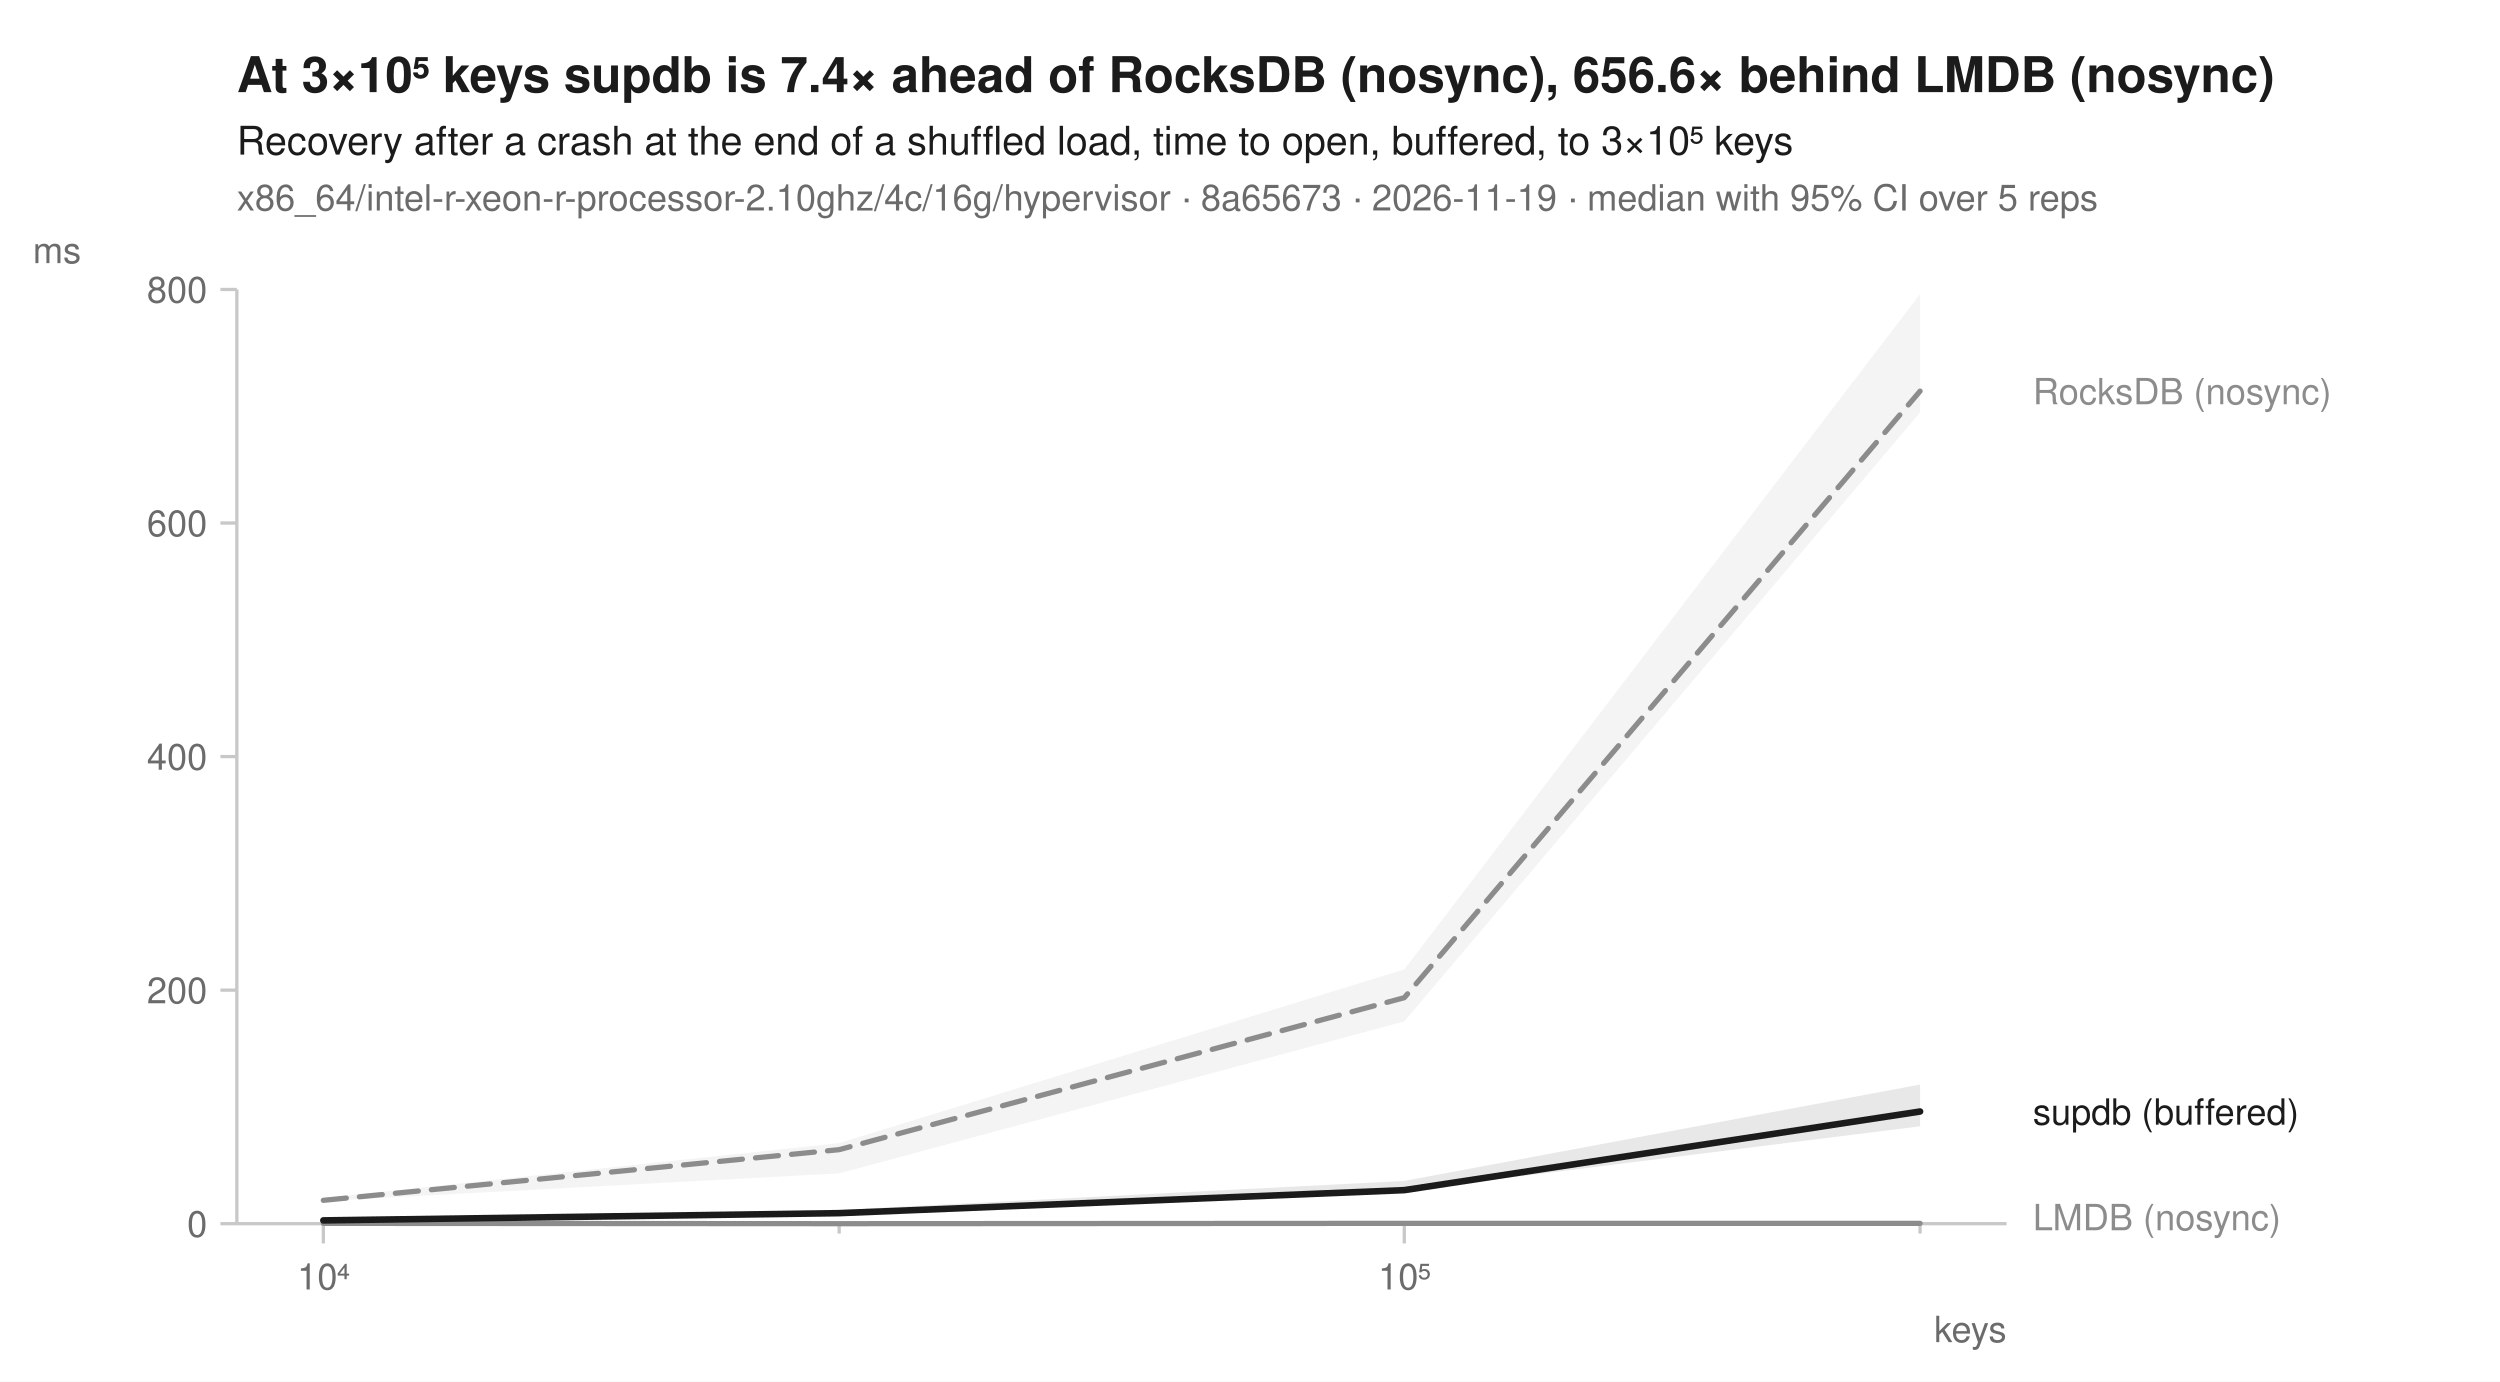
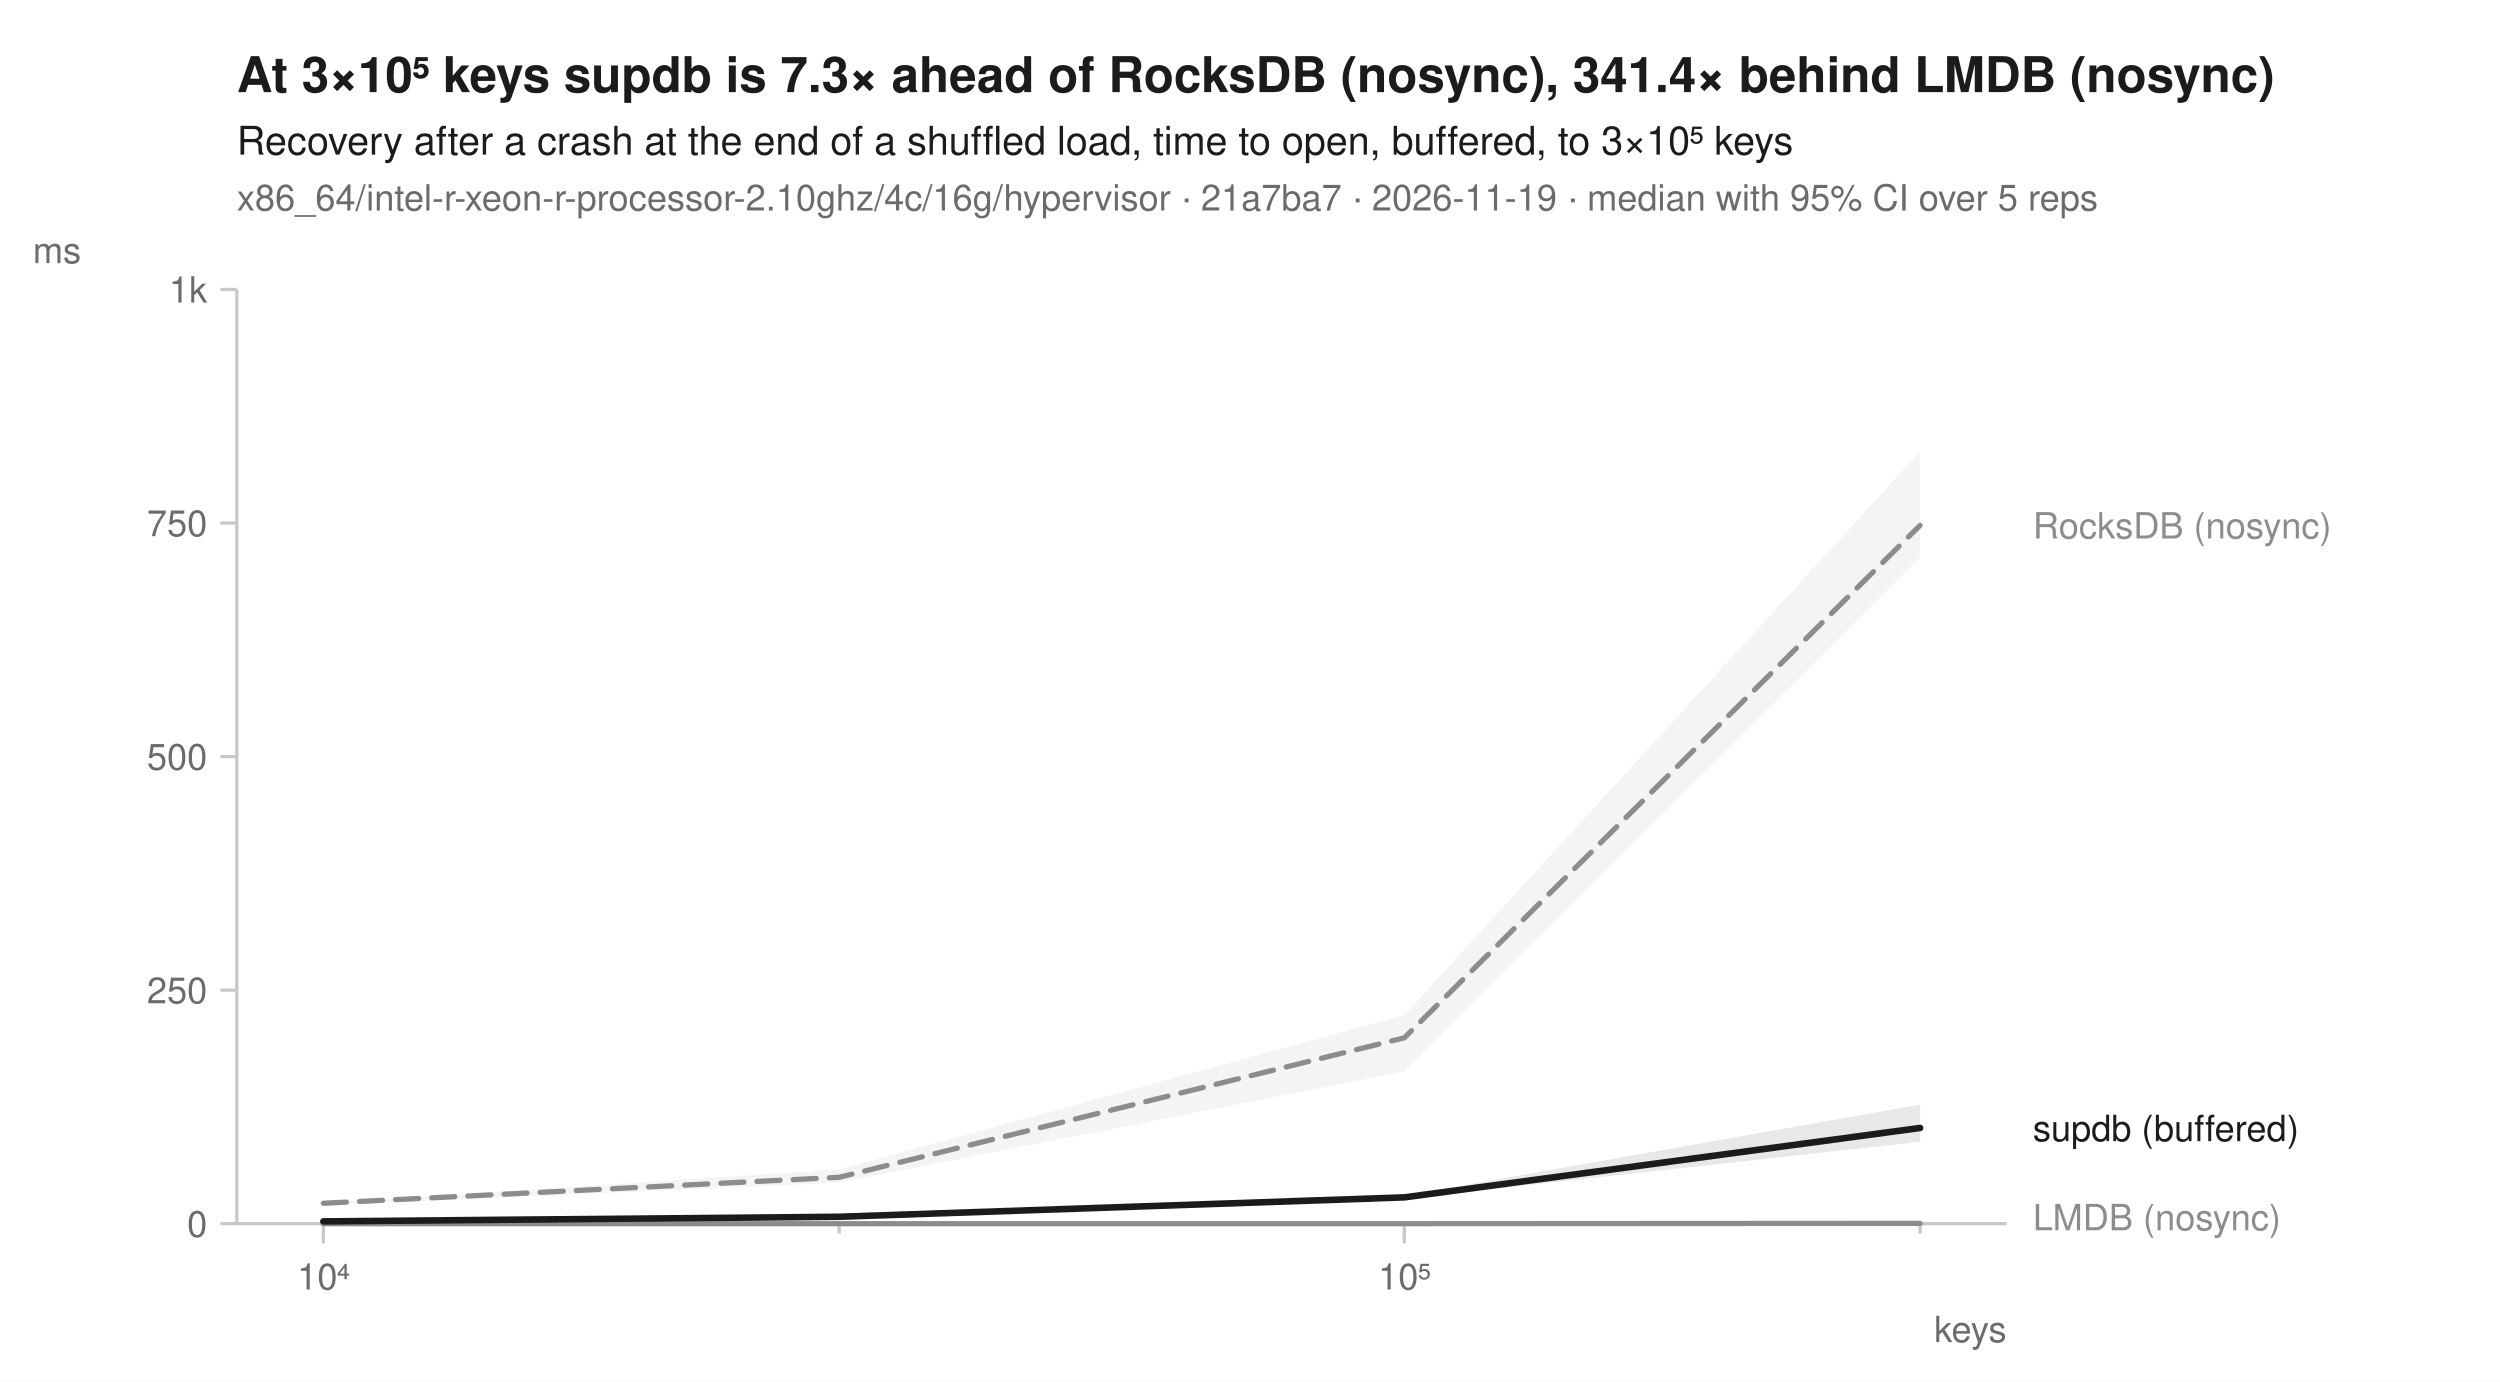
<svg xmlns="http://www.w3.org/2000/svg" width="760" height="420" viewBox="0 0 760 420" font-family="-apple-system, BlinkMacSystemFont, 'Segoe UI', Helvetica, Arial, sans-serif" fill="#1b1b1b">
  <rect width="760" height="420" fill="white" />
-   <text x="72" y="28" font-size="15" font-weight="600">At 3×10⁵ keys supdb is 7.4× ahead of RocksDB (nosync), 656.6× behind LMDB (nosync)</text>
+   <text x="72" y="28" font-size="15" font-weight="600">At 3×10⁵ keys supdb is 7.3× ahead of RocksDB (nosync), 341.4× behind LMDB (nosync)</text>
  <text x="72" y="47" font-size="12">Recovery after a crash at the end of a shuffled load, time to open, buffered, to 3×10⁵ keys</text>
-   <text x="72" y="64" font-size="11" fill="#6b6b6b">x86_64/intel-r-xeon-r-processor-2.10ghz/4c/16g/hypervisor · 8a65673 · 2026-11-19 · median with 95% CI over 5 reps</text>
+   <text x="72" y="64" font-size="11" fill="#6b6b6b">x86_64/intel-r-xeon-r-processor-2.10ghz/4c/16g/hypervisor · 21a7ba7 · 2026-11-19 · median with 95% CI over 5 reps</text>
  <line x1="72" y1="372" x2="610" y2="372" stroke="#c8c8c8" stroke-width="1" />
  <line x1="72" y1="88" x2="72" y2="372" stroke="#c8c8c8" stroke-width="1" />
  <line x1="98.3" y1="372" x2="98.3" y2="378" stroke="#c8c8c8" stroke-width="1" />
  <text x="98.3" y="392" font-size="11" text-anchor="middle" fill="#6b6b6b">10⁴</text>
  <line x1="255.1" y1="372" x2="255.1" y2="375" stroke="#c8c8c8" stroke-width="1" />
  <line x1="426.9" y1="372" x2="426.9" y2="378" stroke="#c8c8c8" stroke-width="1" />
  <text x="426.9" y="392" font-size="11" text-anchor="middle" fill="#6b6b6b">10⁵</text>
  <line x1="583.7" y1="372" x2="583.7" y2="375" stroke="#c8c8c8" stroke-width="1" />
  <text x="610" y="408" font-size="11" text-anchor="end" fill="#6b6b6b">keys</text>
  <line x1="67" y1="372.0" x2="72" y2="372.0" stroke="#c8c8c8" stroke-width="1" />
  <text x="63" y="376.0" font-size="11" text-anchor="end" fill="#6b6b6b">0</text>
  <line x1="67" y1="301.0" x2="72" y2="301.0" stroke="#c8c8c8" stroke-width="1" />
-   <text x="63" y="305.0" font-size="11" text-anchor="end" fill="#6b6b6b">200</text>
+   <text x="63" y="305.0" font-size="11" text-anchor="end" fill="#6b6b6b">250</text>
  <line x1="67" y1="230.0" x2="72" y2="230.0" stroke="#c8c8c8" stroke-width="1" />
-   <text x="63" y="234.0" font-size="11" text-anchor="end" fill="#6b6b6b">400</text>
+   <text x="63" y="234.0" font-size="11" text-anchor="end" fill="#6b6b6b">500</text>
  <line x1="67" y1="159.0" x2="72" y2="159.0" stroke="#c8c8c8" stroke-width="1" />
-   <text x="63" y="163.0" font-size="11" text-anchor="end" fill="#6b6b6b">600</text>
+   <text x="63" y="163.0" font-size="11" text-anchor="end" fill="#6b6b6b">750</text>
  <line x1="67" y1="88.0" x2="72" y2="88.0" stroke="#c8c8c8" stroke-width="1" />
-   <text x="63" y="92.0" font-size="11" text-anchor="end" fill="#6b6b6b">800</text>
+   <text x="63" y="92.0" font-size="11" text-anchor="end" fill="#6b6b6b">1k</text>
  <text x="10" y="80" font-size="11" text-anchor="start" fill="#6b6b6b">ms</text>
-   <path d="M98.3,364.2 L255.1,347.5 L426.9,294.7 L583.7,89.4 L583.7,125.4 L426.9,310.5 L255.1,356.7 L98.3,365.1 Z" fill="#8c8c8c" fill-opacity="0.10" />
-   <path d="M98.3,371.9 L255.1,371.9 L426.9,371.9 L583.7,371.6 L583.7,372.0 L426.9,371.9 L255.1,372.0 L98.3,372.0 Z" fill="#8c8c8c" fill-opacity="0.10" />
-   <path d="M98.3,370.8 L255.1,367.8 L426.9,359.0 L583.7,329.7 L583.7,342.4 L426.9,362.0 L255.1,369.4 L98.3,371.1 Z" fill="#1b1b1b" fill-opacity="0.10" />
-   <path d="M98.3,364.9 L255.1,349.5 L426.9,303.3 L583.7,118.9 " fill="none" stroke="#8c8c8c" stroke-width="1.6" stroke-linejoin="round" stroke-linecap="round" stroke-dasharray="7,4" />
-   <path d="M98.3,371.9 L255.1,372.0 L426.9,371.9 L583.7,371.9 " fill="none" stroke="#8c8c8c" stroke-width="1.6" stroke-linejoin="round" stroke-linecap="round" />
-   <path d="M98.3,371.0 L255.1,368.8 L426.9,361.8 L583.7,337.9 " fill="none" stroke="#1b1b1b" stroke-width="2" stroke-linejoin="round" stroke-linecap="round" />
-   <text x="618.0" y="122.9" font-size="11" fill="#8c8c8c">RocksDB (nosync)</text>
-   <text x="618.0" y="341.9" font-size="11" fill="#1b1b1b">supdb (buffered)</text>
+   <path d="M98.3,365.8 L255.1,355.5 L426.9,308.6 L583.7,137.3 L583.7,169.5 L426.9,325.7 L255.1,359.5 L98.3,366.4 Z" fill="#8c8c8c" fill-opacity="0.10" />
+   <path d="M98.3,372.0 L255.1,371.7 L426.9,371.9 L583.7,371.7 L583.7,372.0 L426.9,372.0 L255.1,372.0 L98.3,372.0 Z" fill="#8c8c8c" fill-opacity="0.10" />
+   <path d="M98.3,371.1 L255.1,369.8 L426.9,363.5 L583.7,335.8 L583.7,347.1 L426.9,364.4 L255.1,370.1 L98.3,371.3 Z" fill="#1b1b1b" fill-opacity="0.10" />
+   <path d="M98.3,365.8 L255.1,357.9 L426.9,315.5 L583.7,159.7 " fill="none" stroke="#8c8c8c" stroke-width="1.6" stroke-linejoin="round" stroke-linecap="round" stroke-dasharray="7,4" />
+   <path d="M98.3,372.0 L255.1,372.0 L426.9,372.0 L583.7,371.9 " fill="none" stroke="#8c8c8c" stroke-width="1.6" stroke-linejoin="round" stroke-linecap="round" />
+   <path d="M98.3,371.3 L255.1,369.9 L426.9,364.0 L583.7,342.9 " fill="none" stroke="#1b1b1b" stroke-width="2" stroke-linejoin="round" stroke-linecap="round" />
+   <text x="618.0" y="163.7" font-size="11" fill="#8c8c8c">RocksDB (nosync)</text>
+   <text x="618.0" y="346.9" font-size="11" fill="#1b1b1b">supdb (buffered)</text>
  <text x="618.0" y="374.0" font-size="11" fill="#8c8c8c">LMDB (nosync)</text>
</svg>
